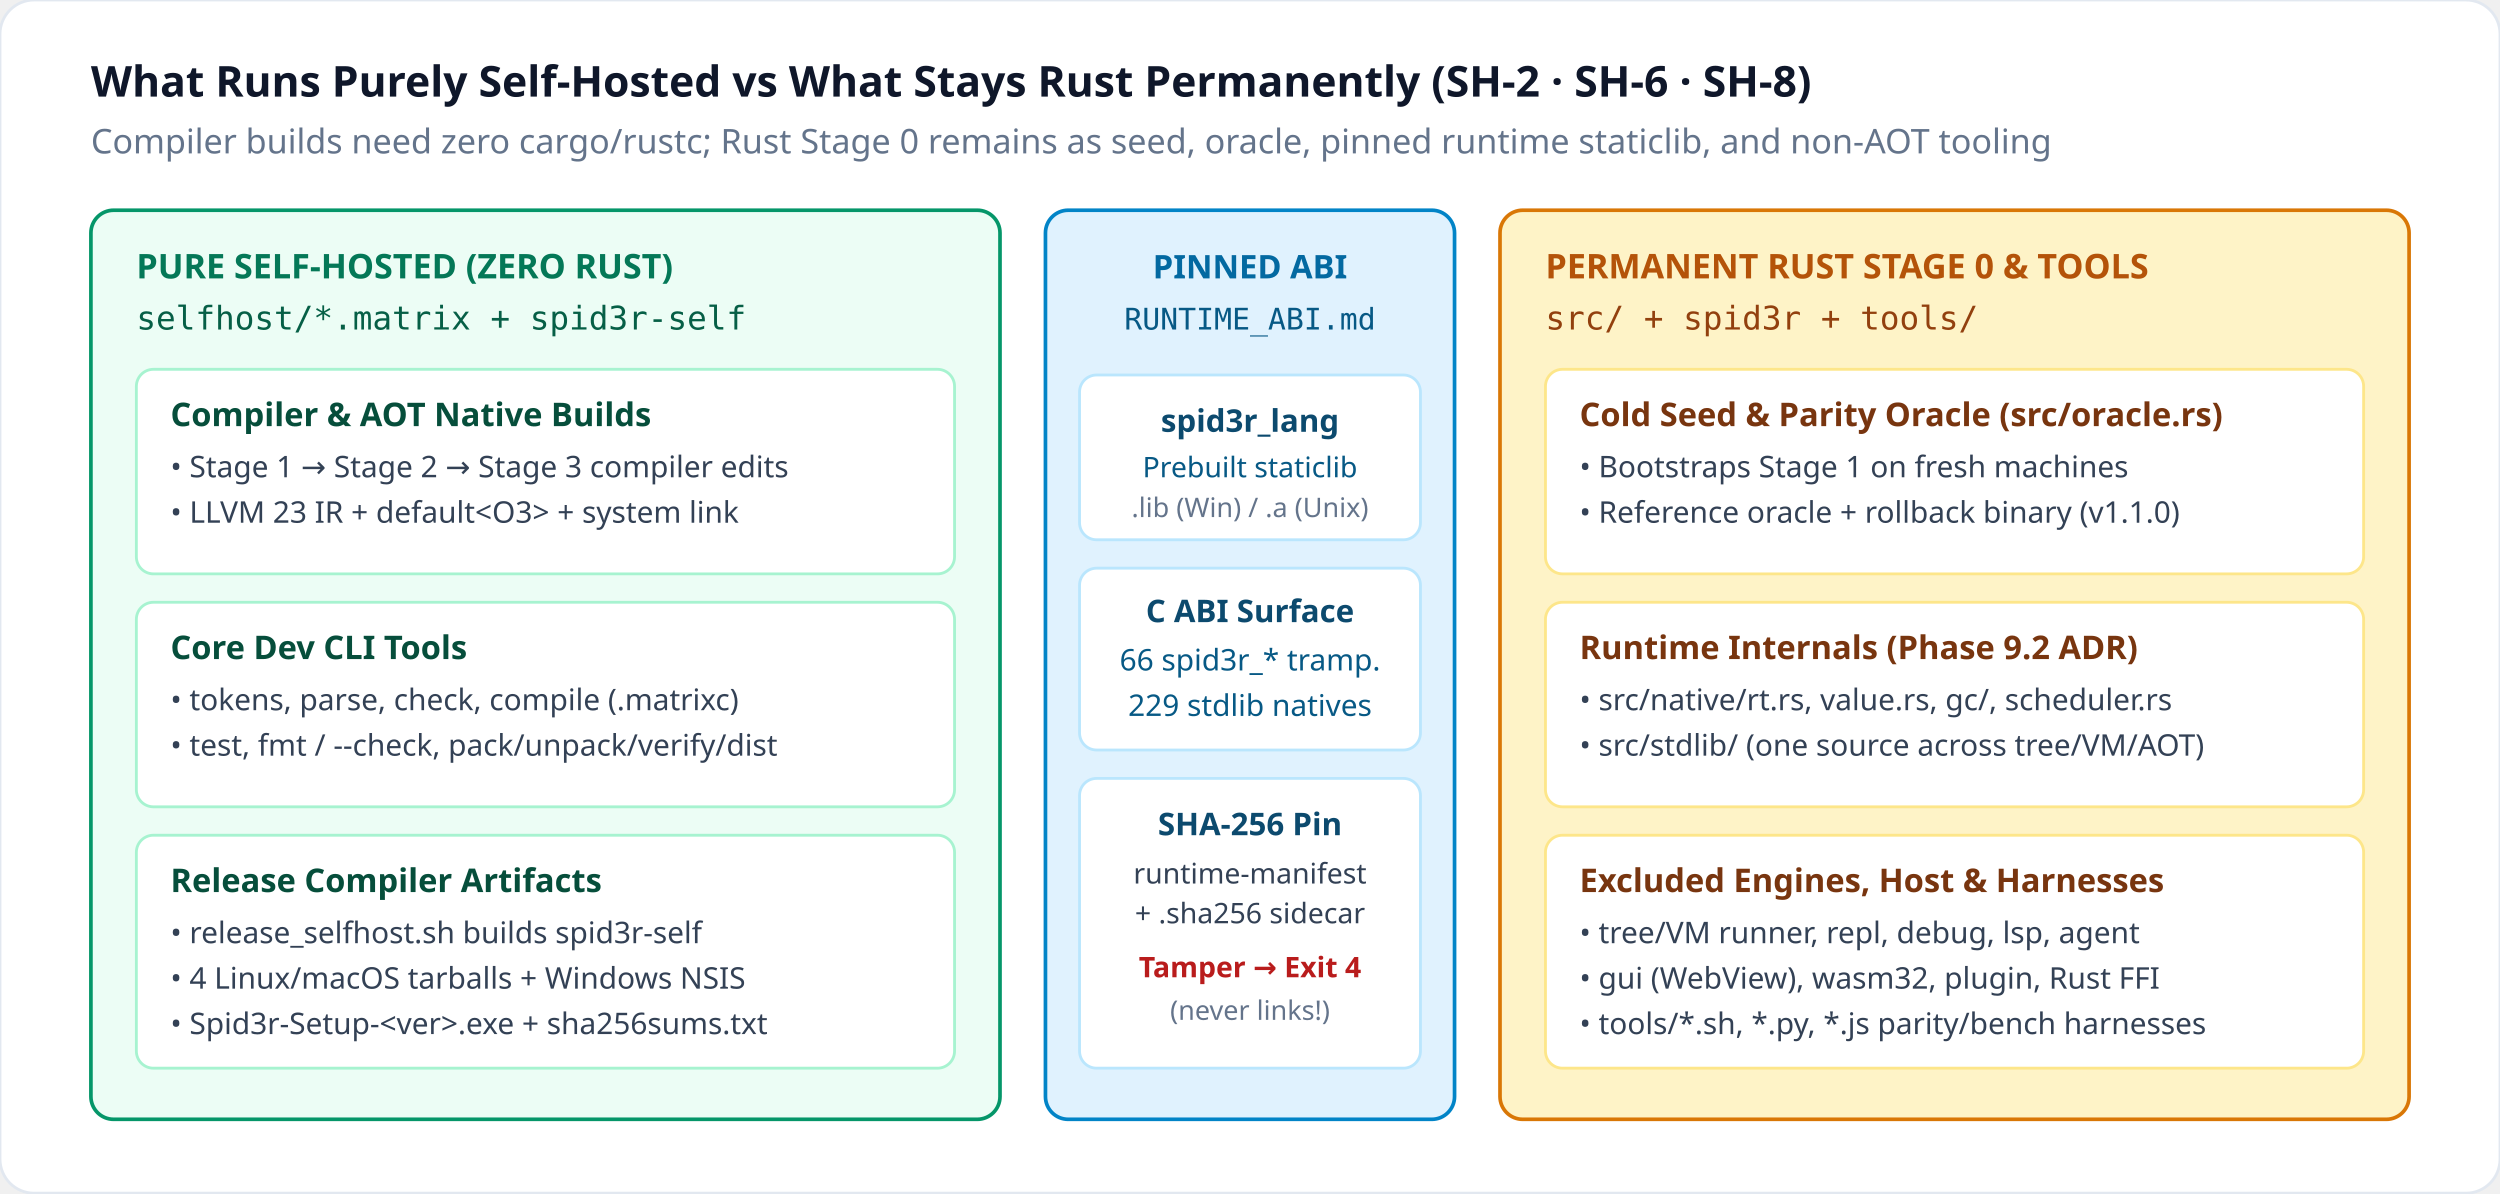
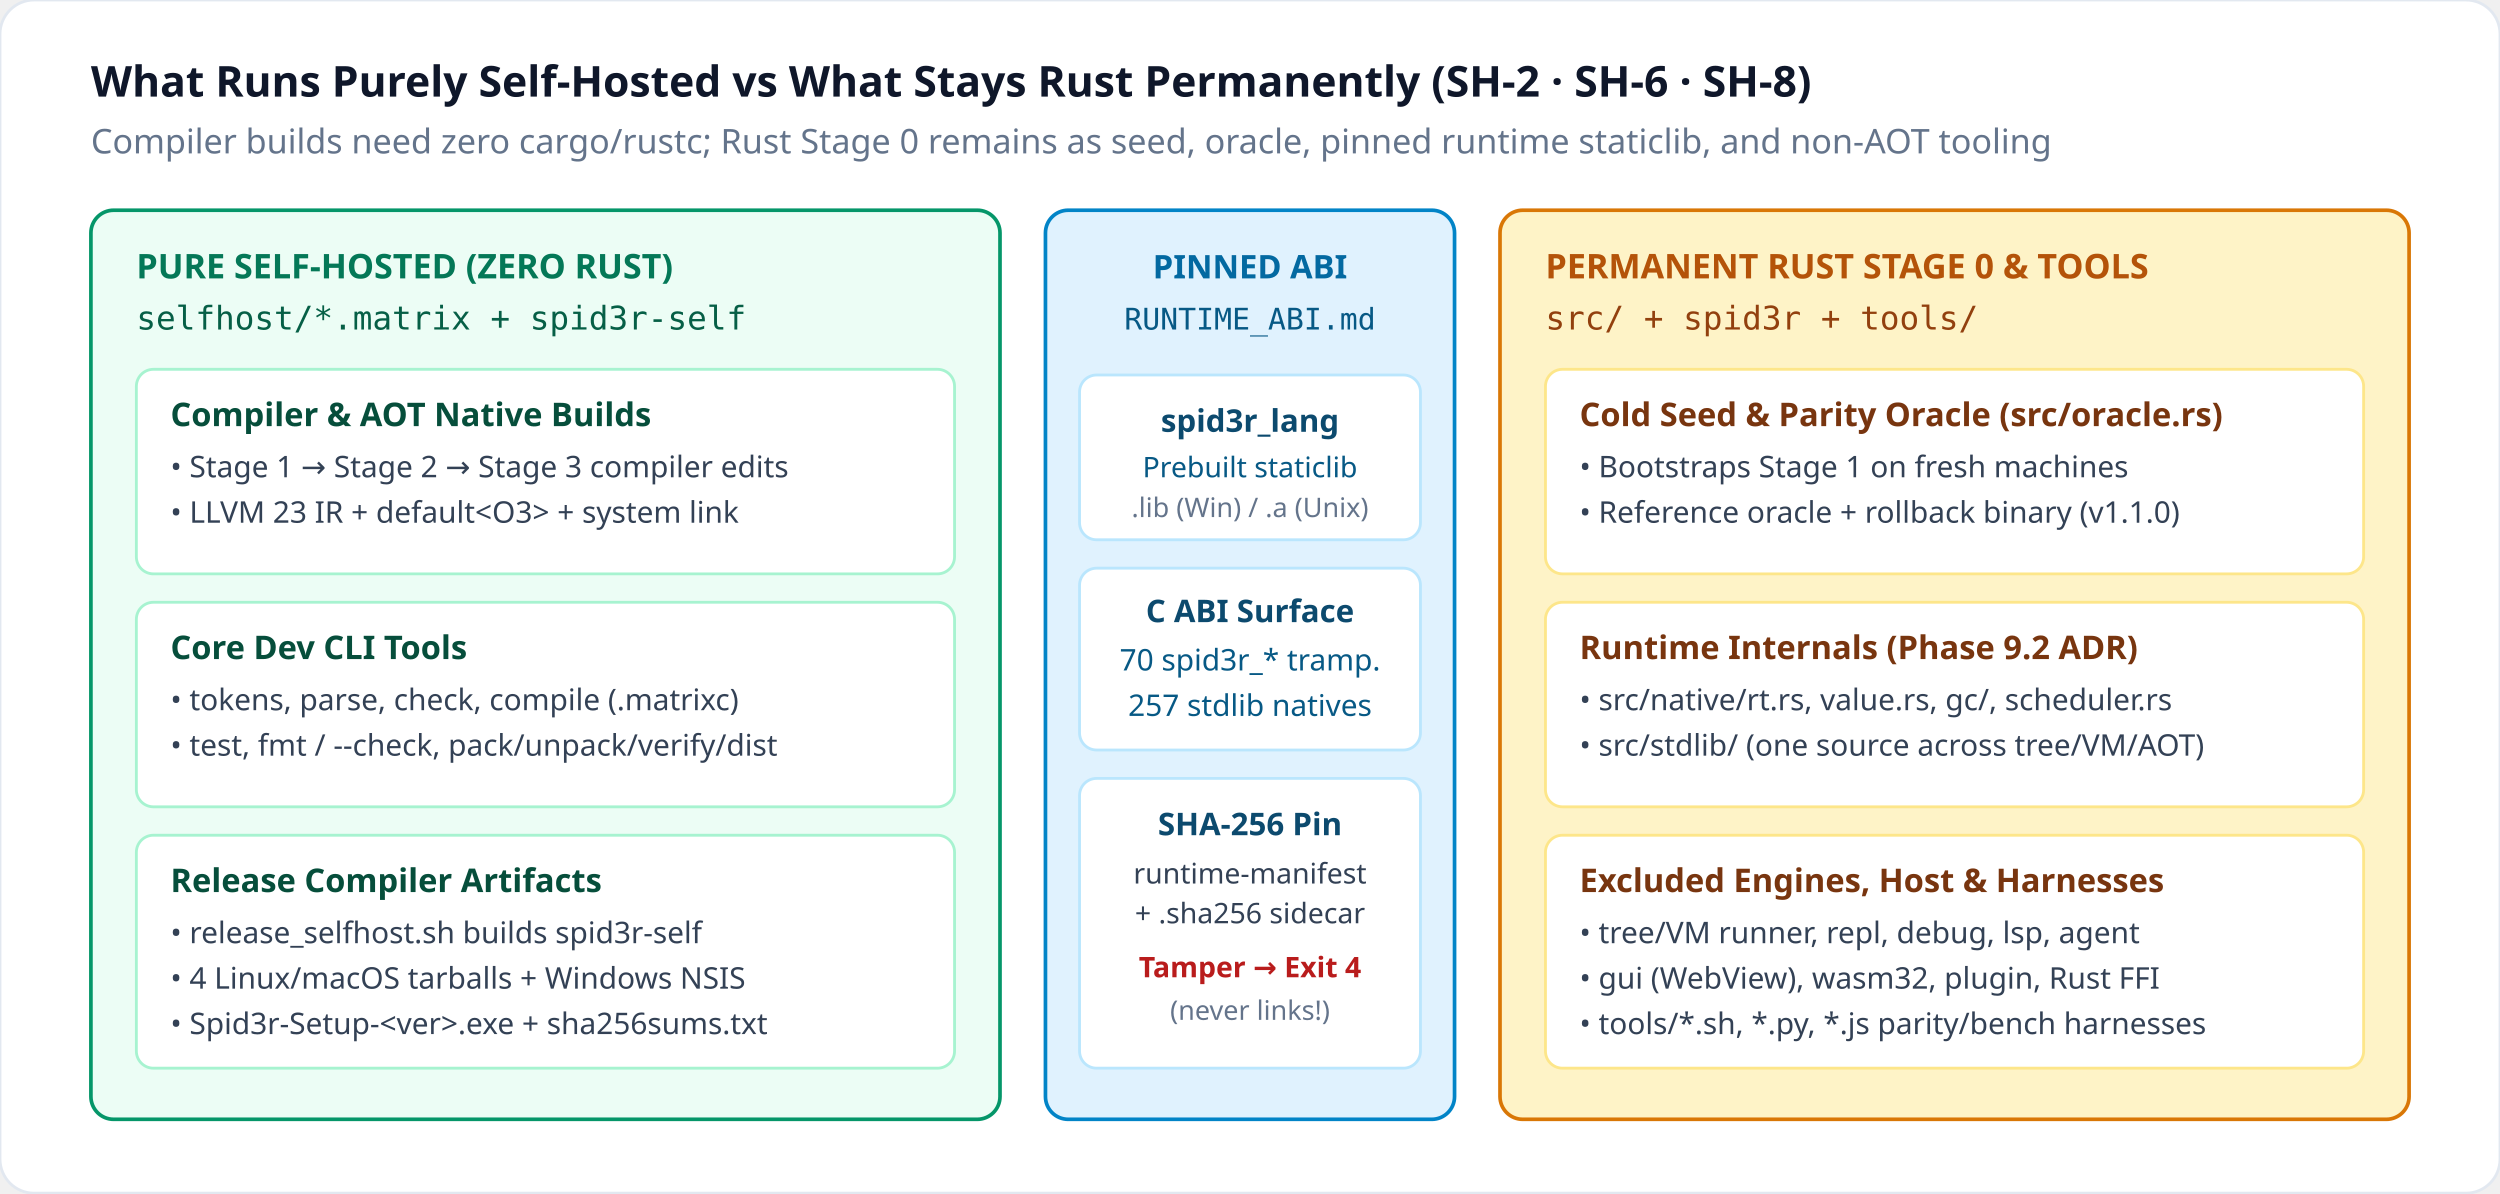
<svg xmlns="http://www.w3.org/2000/svg" viewBox="0 0 880 420" width="880" height="420" role="img">
  <rect x="0" y="0" width="880" height="420" rx="12" fill="#FFFFFF" stroke="#E2E8F0" stroke-width="1" />
  <text x="32" y="34" font-family="ui-sans-serif, system-ui, sans-serif" font-size="15" font-weight="700" fill="#0F172A">What Runs Purely Self-Hosted vs What Stays Rust Permanently (SH-2 · SH-6 · SH-8)</text>
  <text x="32" y="54" font-family="ui-sans-serif, system-ui, sans-serif" font-size="12" fill="#64748B">Compiler builds need zero cargo/rustc; Rust Stage 0 remains as seed, oracle, pinned runtime staticlib, and non-AOT tooling</text>
  <rect x="32" y="74" width="320" height="320" rx="8" fill="#ECFDF5" stroke="#059669" stroke-width="1.3" />
  <text x="48" y="98" font-family="ui-sans-serif, system-ui, sans-serif" font-size="12" font-weight="700" fill="#047857">PURE SELF-HOSTED (ZERO RUST)</text>
  <text x="48" y="116" font-family="ui-monospace, SFMono-Regular, Menlo, Consolas, monospace" font-size="11.5" fill="#065F46">selfhost/*.matrix + spid3r-self</text>
  <rect x="48" y="130" width="288" height="72" rx="6" fill="#FFFFFF" stroke="#A7F3D0" stroke-width="1" />
  <text x="60" y="150" font-family="ui-sans-serif, system-ui, sans-serif" font-size="11.5" font-weight="600" fill="#064E3B">Compiler &amp; AOT Native Builds</text>
  <text x="60" y="168" font-family="ui-sans-serif, system-ui, sans-serif" font-size="10.5" fill="#334155">• Stage 1 → Stage 2 → Stage 3 compiler edits</text>
  <text x="60" y="184" font-family="ui-sans-serif, system-ui, sans-serif" font-size="10.5" fill="#334155">• LLVM 23 IR + default&lt;O3&gt; + system link</text>
  <rect x="48" y="212" width="288" height="72" rx="6" fill="#FFFFFF" stroke="#A7F3D0" stroke-width="1" />
  <text x="60" y="232" font-family="ui-sans-serif, system-ui, sans-serif" font-size="11.5" font-weight="600" fill="#064E3B">Core Dev CLI Tools</text>
  <text x="60" y="250" font-family="ui-sans-serif, system-ui, sans-serif" font-size="10.5" fill="#334155">• tokens, parse, check, compile (.matrixc)</text>
  <text x="60" y="266" font-family="ui-sans-serif, system-ui, sans-serif" font-size="10.5" fill="#334155">• test, fmt / --check, pack/unpack/verify/dist</text>
  <rect x="48" y="294" width="288" height="82" rx="6" fill="#FFFFFF" stroke="#A7F3D0" stroke-width="1" />
  <text x="60" y="314" font-family="ui-sans-serif, system-ui, sans-serif" font-size="11.5" font-weight="600" fill="#064E3B">Release Compiler Artifacts</text>
  <text x="60" y="332" font-family="ui-sans-serif, system-ui, sans-serif" font-size="10.5" fill="#334155">• release_selfhost.sh builds spid3r-self</text>
  <text x="60" y="348" font-family="ui-sans-serif, system-ui, sans-serif" font-size="10.5" fill="#334155">• 4 Linux/macOS tarballs + Windows NSIS</text>
  <text x="60" y="364" font-family="ui-sans-serif, system-ui, sans-serif" font-size="10.5" fill="#334155">• Spid3r-Setup-&lt;ver&gt;.exe + sha256sums.txt</text>
  <rect x="368" y="74" width="144" height="320" rx="8" fill="#E0F2FE" stroke="#0284C7" stroke-width="1.3" />
  <text x="440" y="98" text-anchor="middle" font-family="ui-sans-serif, system-ui, sans-serif" font-size="11.5" font-weight="700" fill="#0369A1">PINNED ABI</text>
  <text x="440" y="116" text-anchor="middle" font-family="ui-monospace, SFMono-Regular, Menlo, Consolas, monospace" font-size="10.5" fill="#075985">RUNTIME_ABI.md</text>
  <rect x="380" y="132" width="120" height="58" rx="6" fill="#FFFFFF" stroke="#BAE6FD" stroke-width="1" />
  <text x="440" y="152" text-anchor="middle" font-family="ui-sans-serif, system-ui, sans-serif" font-size="11" font-weight="600" fill="#0C4A6E">spid3r_lang</text>
  <text x="440" y="168" text-anchor="middle" font-family="ui-sans-serif, system-ui, sans-serif" font-size="10" fill="#075985">Prebuilt staticlib</text>
  <text x="440" y="182" text-anchor="middle" font-family="ui-sans-serif, system-ui, sans-serif" font-size="9.5" fill="#64748B">.lib (Win) / .a (Unix)</text>
  <rect x="380" y="200" width="120" height="64" rx="6" fill="#FFFFFF" stroke="#BAE6FD" stroke-width="1" />
  <text x="440" y="219" text-anchor="middle" font-family="ui-sans-serif, system-ui, sans-serif" font-size="11" font-weight="600" fill="#0C4A6E">C ABI Surface</text>
-   <text x="440" y="236" text-anchor="middle" font-family="ui-sans-serif, system-ui, sans-serif" font-size="10.5" fill="#075985">66 spid3r_* tramp.</text>
-   <text x="440" y="252" text-anchor="middle" font-family="ui-sans-serif, system-ui, sans-serif" font-size="10.5" fill="#075985">229 stdlib natives</text>
+   <text x="440" y="236" text-anchor="middle" font-family="ui-sans-serif, system-ui, sans-serif" font-size="10.5" fill="#075985">70 spid3r_* tramp.</text>
+   <text x="440" y="252" text-anchor="middle" font-family="ui-sans-serif, system-ui, sans-serif" font-size="10.5" fill="#075985">257 stdlib natives</text>
  <rect x="380" y="274" width="120" height="102" rx="6" fill="#FFFFFF" stroke="#BAE6FD" stroke-width="1" />
  <text x="440" y="294" text-anchor="middle" font-family="ui-sans-serif, system-ui, sans-serif" font-size="11" font-weight="600" fill="#0C4A6E">SHA-256 Pin</text>
  <text x="440" y="311" text-anchor="middle" font-family="ui-sans-serif, system-ui, sans-serif" font-size="10" fill="#334155">runtime-manifest</text>
  <text x="440" y="325" text-anchor="middle" font-family="ui-sans-serif, system-ui, sans-serif" font-size="10" fill="#334155">+ .sha256 sidecar</text>
  <text x="440" y="344" text-anchor="middle" font-family="ui-sans-serif, system-ui, sans-serif" font-size="10" font-weight="600" fill="#B91C1C">Tamper → Exit 4</text>
  <text x="440" y="359" text-anchor="middle" font-family="ui-sans-serif, system-ui, sans-serif" font-size="9.5" fill="#64748B">(never links!)</text>
  <rect x="528" y="74" width="320" height="320" rx="8" fill="#FEF3C7" stroke="#D97706" stroke-width="1.3" />
  <text x="544" y="98" font-family="ui-sans-serif, system-ui, sans-serif" font-size="12" font-weight="700" fill="#B45309">PERMANENT RUST STAGE 0 &amp; TOOLS</text>
  <text x="544" y="116" font-family="ui-monospace, SFMono-Regular, Menlo, Consolas, monospace" font-size="11.5" fill="#92400E">src/ + spid3r + tools/</text>
  <rect x="544" y="130" width="288" height="72" rx="6" fill="#FFFFFF" stroke="#FDE68A" stroke-width="1" />
  <text x="556" y="150" font-family="ui-sans-serif, system-ui, sans-serif" font-size="11.5" font-weight="600" fill="#78350F">Cold Seed &amp; Parity Oracle (src/oracle.rs)</text>
  <text x="556" y="168" font-family="ui-sans-serif, system-ui, sans-serif" font-size="10.5" fill="#334155">• Bootstraps Stage 1 on fresh machines</text>
  <text x="556" y="184" font-family="ui-sans-serif, system-ui, sans-serif" font-size="10.5" fill="#334155">• Reference oracle + rollback binary (v1.1.0)</text>
  <rect x="544" y="212" width="288" height="72" rx="6" fill="#FFFFFF" stroke="#FDE68A" stroke-width="1" />
  <text x="556" y="232" font-family="ui-sans-serif, system-ui, sans-serif" font-size="11.5" font-weight="600" fill="#78350F">Runtime Internals (Phase 9.2 ADR)</text>
  <text x="556" y="250" font-family="ui-sans-serif, system-ui, sans-serif" font-size="10.5" fill="#334155">• src/native/rt.rs, value.rs, gc/, scheduler.rs</text>
  <text x="556" y="266" font-family="ui-sans-serif, system-ui, sans-serif" font-size="10.5" fill="#334155">• src/stdlib/ (one source across tree/VM/AOT)</text>
  <rect x="544" y="294" width="288" height="82" rx="6" fill="#FFFFFF" stroke="#FDE68A" stroke-width="1" />
  <text x="556" y="314" font-family="ui-sans-serif, system-ui, sans-serif" font-size="11.5" font-weight="600" fill="#78350F">Excluded Engines, Host &amp; Harnesses</text>
  <text x="556" y="332" font-family="ui-sans-serif, system-ui, sans-serif" font-size="10.5" fill="#334155">• tree/VM runner, repl, debug, lsp, agent</text>
  <text x="556" y="348" font-family="ui-sans-serif, system-ui, sans-serif" font-size="10.5" fill="#334155">• gui (WebView), wasm32, plugin, Rust FFI</text>
  <text x="556" y="364" font-family="ui-sans-serif, system-ui, sans-serif" font-size="10.5" fill="#334155">• tools/*.sh, *.py, *.js parity/bench harnesses</text>
</svg>
